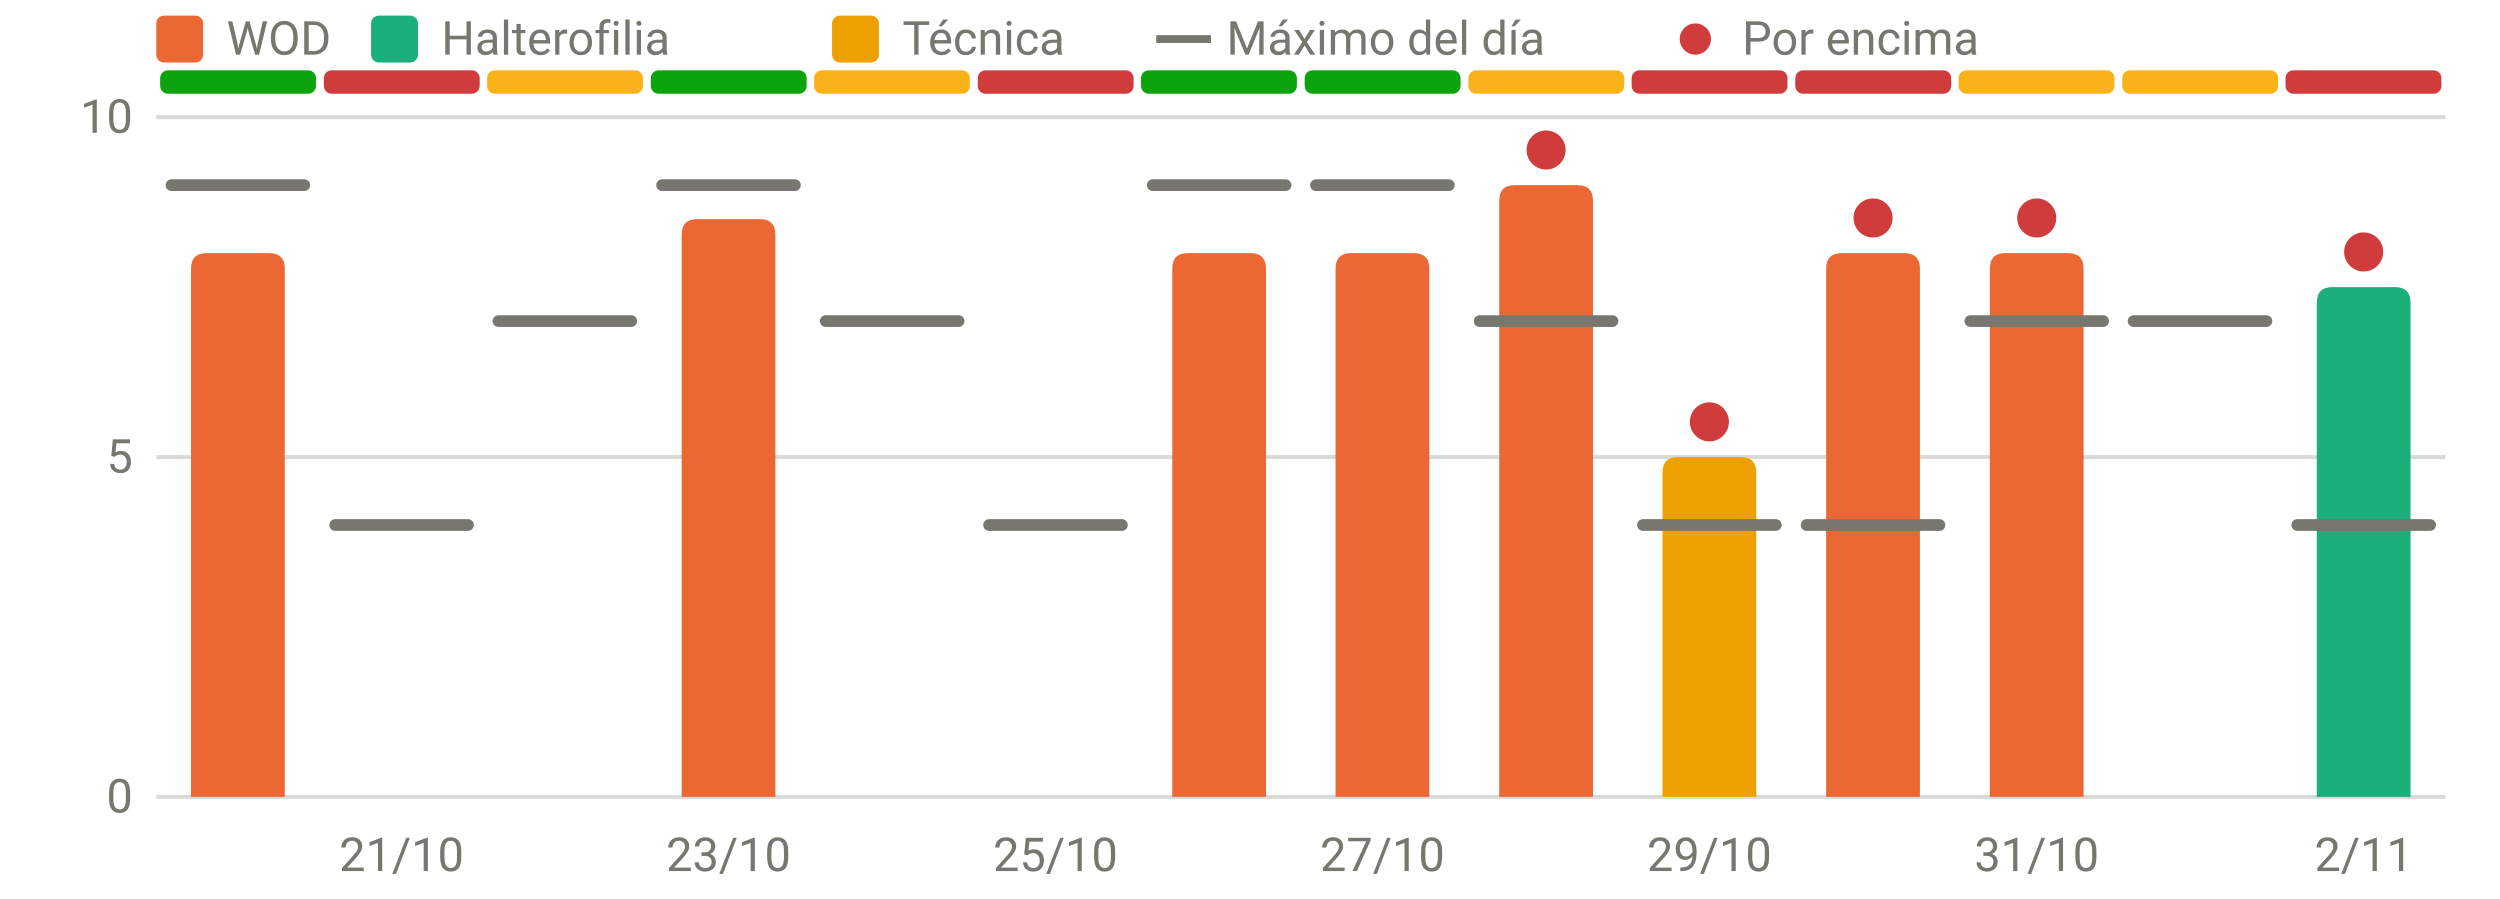
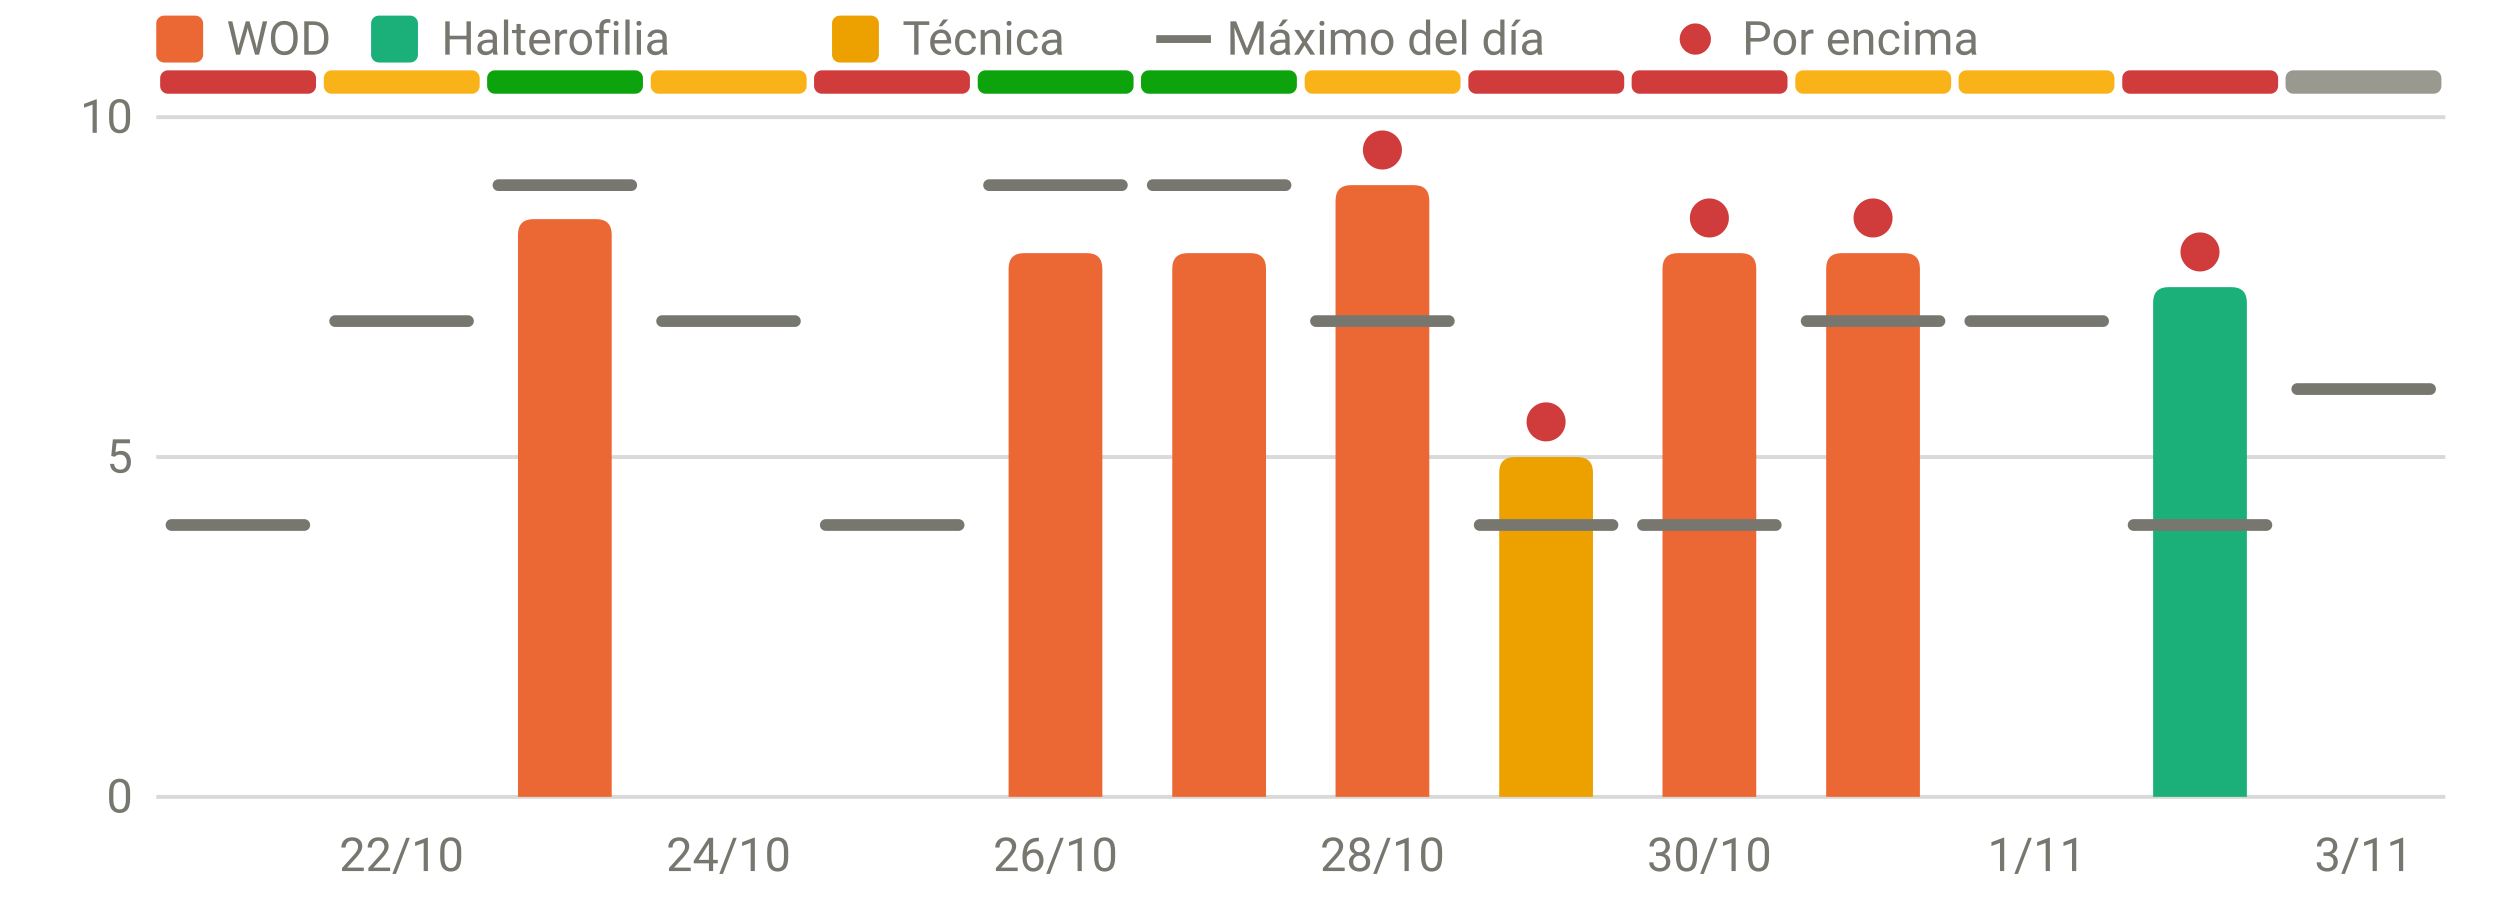
<svg xmlns="http://www.w3.org/2000/svg" viewBox="0 0 640 230" width="640" height="230" role="img" aria-label="RPE frente al máximo del día" font-family="system-ui,-apple-system,Segoe UI,Roboto,sans-serif" font-size="12" fill="#77766f">
  <line x1="40" x2="626" y1="204.0" y2="204.0" stroke="rgba(119,118,111,0.28)" stroke-width="1" />
  <text x="34" y="208.0" text-anchor="end">0</text>
  <line x1="40" x2="626" y1="117.0" y2="117.0" stroke="rgba(119,118,111,0.28)" stroke-width="1" />
  <text x="34" y="121.0" text-anchor="end">5</text>
  <line x1="40" x2="626" y1="30.0" y2="30.0" stroke="rgba(119,118,111,0.28)" stroke-width="1" />
  <text x="34" y="34.0" text-anchor="end">10</text>
-   <text x="102.8" y="223" text-anchor="middle">21/10</text>
-   <text x="186.5" y="223" text-anchor="middle">23/10</text>
-   <text x="270.2" y="223" text-anchor="middle">25/10</text>
-   <text x="353.9" y="223" text-anchor="middle">27/10</text>
-   <text x="437.6" y="223" text-anchor="middle">29/10</text>
-   <text x="521.4" y="223" text-anchor="middle">31/10</text>
-   <text x="605.1" y="223" text-anchor="middle">2/11</text>
-   <rect x="41.0" y="18" width="39.9" height="6" rx="2" fill="#0ca30c" />
-   <rect x="82.9" y="18" width="39.9" height="6" rx="2" fill="#d03b3b" />
-   <rect x="124.7" y="18" width="39.9" height="6" rx="2" fill="#fab219" />
-   <rect x="166.6" y="18" width="39.9" height="6" rx="2" fill="#0ca30c" />
-   <rect x="208.4" y="18" width="39.9" height="6" rx="2" fill="#fab219" />
-   <rect x="250.3" y="18" width="39.9" height="6" rx="2" fill="#d03b3b" />
+   <text x="102.8" y="223" text-anchor="middle">22/10</text>
+   <text x="186.5" y="223" text-anchor="middle">24/10</text>
+   <text x="270.2" y="223" text-anchor="middle">26/10</text>
+   <text x="353.9" y="223" text-anchor="middle">28/10</text>
+   <text x="437.6" y="223" text-anchor="middle">30/10</text>
+   <text x="521.4" y="223" text-anchor="middle">1/11</text>
+   <text x="605.1" y="223" text-anchor="middle">3/11</text>
+   <rect x="41.0" y="18" width="39.9" height="6" rx="2" fill="#d03b3b" />
+   <rect x="82.9" y="18" width="39.9" height="6" rx="2" fill="#fab219" />
+   <rect x="124.7" y="18" width="39.9" height="6" rx="2" fill="#0ca30c" />
+   <rect x="166.6" y="18" width="39.9" height="6" rx="2" fill="#fab219" />
+   <rect x="208.4" y="18" width="39.9" height="6" rx="2" fill="#d03b3b" />
+   <rect x="250.3" y="18" width="39.9" height="6" rx="2" fill="#0ca30c" />
  <rect x="292.1" y="18" width="39.9" height="6" rx="2" fill="#0ca30c" />
-   <rect x="334.0" y="18" width="39.9" height="6" rx="2" fill="#0ca30c" />
-   <rect x="375.9" y="18" width="39.9" height="6" rx="2" fill="#fab219" />
+   <rect x="334.0" y="18" width="39.9" height="6" rx="2" fill="#fab219" />
+   <rect x="375.9" y="18" width="39.9" height="6" rx="2" fill="#d03b3b" />
  <rect x="417.7" y="18" width="39.9" height="6" rx="2" fill="#d03b3b" />
-   <rect x="459.6" y="18" width="39.9" height="6" rx="2" fill="#d03b3b" />
+   <rect x="459.6" y="18" width="39.9" height="6" rx="2" fill="#fab219" />
  <rect x="501.4" y="18" width="39.9" height="6" rx="2" fill="#fab219" />
-   <rect x="543.3" y="18" width="39.9" height="6" rx="2" fill="#fab219" />
-   <rect x="585.1" y="18" width="39.9" height="6" rx="2" fill="#d03b3b" />
-   <path d="M48.9,204.0V68.8Q48.9,64.8 52.9,64.8H68.9Q72.9,64.8 72.9,68.8V204.0Z" fill="#eb6834" />
-   <path d="M174.5,204.0V60.1Q174.5,56.1 178.5,56.1H194.5Q198.5,56.1 198.5,60.1V204.0Z" fill="#eb6834" />
+   <rect x="543.3" y="18" width="39.9" height="6" rx="2" fill="#d03b3b" />
+   <rect x="585.1" y="18" width="39.9" height="6" rx="2" fill="#9a9990" />
+   <path d="M132.6,204.0V60.1Q132.6,56.1 136.6,56.1H152.6Q156.6,56.1 156.6,60.1V204.0Z" fill="#eb6834" />
+   <path d="M258.2,204.0V68.8Q258.2,64.8 262.2,64.8H278.2Q282.2,64.8 282.2,68.8V204.0Z" fill="#eb6834" />
  <path d="M300.1,204.0V68.8Q300.1,64.8 304.1,64.8H320.1Q324.1,64.8 324.1,68.8V204.0Z" fill="#eb6834" />
-   <path d="M341.9,204.0V68.8Q341.9,64.8 345.9,64.8H361.9Q365.9,64.8 365.9,68.8V204.0Z" fill="#eb6834" />
-   <path d="M383.8,204.0V51.4Q383.8,47.4 387.8,47.4H403.8Q407.8,47.4 407.8,51.4V204.0Z" fill="#eb6834" />
-   <path d="M425.6,204.0V121.0Q425.6,117.0 429.6,117.0H445.6Q449.6,117.0 449.6,121.0V204.0Z" fill="#eda100" />
+   <path d="M341.9,204.0V51.4Q341.9,47.4 345.9,47.4H361.9Q365.9,47.4 365.9,51.4V204.0Z" fill="#eb6834" />
+   <path d="M383.8,204.0V121.0Q383.8,117.0 387.8,117.0H403.8Q407.8,117.0 407.8,121.0V204.0Z" fill="#eda100" />
+   <path d="M425.6,204.0V68.8Q425.6,64.8 429.6,64.8H445.6Q449.6,64.8 449.6,68.8V204.0Z" fill="#eb6834" />
  <path d="M467.5,204.0V68.8Q467.5,64.8 471.5,64.8H487.5Q491.5,64.8 491.5,68.8V204.0Z" fill="#eb6834" />
-   <path d="M509.4,204.0V68.8Q509.4,64.8 513.4,64.8H529.4Q533.4,64.8 533.4,68.8V204.0Z" fill="#eb6834" />
-   <path d="M593.1,204.0V77.5Q593.1,73.5 597.1,73.5H613.1Q617.1,73.5 617.1,77.5V204.0Z" fill="#1baf7a" />
-   <line x1="43.9" x2="77.9" y1="47.4" y2="47.4" stroke="#77766f" stroke-width="3" stroke-linecap="round" />
-   <line x1="85.8" x2="119.8" y1="134.4" y2="134.4" stroke="#77766f" stroke-width="3" stroke-linecap="round" />
-   <line x1="127.6" x2="161.6" y1="82.2" y2="82.2" stroke="#77766f" stroke-width="3" stroke-linecap="round" />
-   <line x1="169.5" x2="203.5" y1="47.4" y2="47.4" stroke="#77766f" stroke-width="3" stroke-linecap="round" />
-   <line x1="211.4" x2="245.4" y1="82.2" y2="82.2" stroke="#77766f" stroke-width="3" stroke-linecap="round" />
-   <line x1="253.2" x2="287.2" y1="134.4" y2="134.4" stroke="#77766f" stroke-width="3" stroke-linecap="round" />
+   <path d="M551.2,204.0V77.5Q551.2,73.5 555.2,73.5H571.2Q575.2,73.5 575.2,77.5V204.0Z" fill="#1baf7a" />
+   <line x1="43.9" x2="77.9" y1="134.4" y2="134.4" stroke="#77766f" stroke-width="3" stroke-linecap="round" />
+   <line x1="85.8" x2="119.8" y1="82.2" y2="82.2" stroke="#77766f" stroke-width="3" stroke-linecap="round" />
+   <line x1="127.6" x2="161.6" y1="47.4" y2="47.4" stroke="#77766f" stroke-width="3" stroke-linecap="round" />
+   <line x1="169.5" x2="203.5" y1="82.2" y2="82.2" stroke="#77766f" stroke-width="3" stroke-linecap="round" />
+   <line x1="211.4" x2="245.4" y1="134.4" y2="134.4" stroke="#77766f" stroke-width="3" stroke-linecap="round" />
+   <line x1="253.2" x2="287.2" y1="47.4" y2="47.4" stroke="#77766f" stroke-width="3" stroke-linecap="round" />
  <line x1="295.1" x2="329.1" y1="47.4" y2="47.4" stroke="#77766f" stroke-width="3" stroke-linecap="round" />
-   <line x1="336.9" x2="370.9" y1="47.4" y2="47.4" stroke="#77766f" stroke-width="3" stroke-linecap="round" />
-   <line x1="378.8" x2="412.8" y1="82.2" y2="82.2" stroke="#77766f" stroke-width="3" stroke-linecap="round" />
-   <circle cx="395.8" cy="38.4" r="5" fill="#d03b3b" />
+   <line x1="336.9" x2="370.9" y1="82.2" y2="82.2" stroke="#77766f" stroke-width="3" stroke-linecap="round" />
+   <circle cx="353.9" cy="38.4" r="5" fill="#d03b3b" />
+   <line x1="378.8" x2="412.8" y1="134.4" y2="134.4" stroke="#77766f" stroke-width="3" stroke-linecap="round" />
+   <circle cx="395.8" cy="108.0" r="5" fill="#d03b3b" />
  <line x1="420.6" x2="454.6" y1="134.4" y2="134.4" stroke="#77766f" stroke-width="3" stroke-linecap="round" />
-   <circle cx="437.6" cy="108.0" r="5" fill="#d03b3b" />
-   <line x1="462.5" x2="496.5" y1="134.4" y2="134.4" stroke="#77766f" stroke-width="3" stroke-linecap="round" />
+   <circle cx="437.6" cy="55.8" r="5" fill="#d03b3b" />
+   <line x1="462.5" x2="496.5" y1="82.2" y2="82.2" stroke="#77766f" stroke-width="3" stroke-linecap="round" />
  <circle cx="479.5" cy="55.8" r="5" fill="#d03b3b" />
  <line x1="504.4" x2="538.4" y1="82.2" y2="82.2" stroke="#77766f" stroke-width="3" stroke-linecap="round" />
-   <circle cx="521.4" cy="55.8" r="5" fill="#d03b3b" />
-   <line x1="546.2" x2="580.2" y1="82.2" y2="82.2" stroke="#77766f" stroke-width="3" stroke-linecap="round" />
-   <line x1="588.1" x2="622.1" y1="134.4" y2="134.4" stroke="#77766f" stroke-width="3" stroke-linecap="round" />
-   <circle cx="605.1" cy="64.5" r="5" fill="#d03b3b" />
+   <line x1="546.2" x2="580.2" y1="134.4" y2="134.4" stroke="#77766f" stroke-width="3" stroke-linecap="round" />
+   <circle cx="563.2" cy="64.5" r="5" fill="#d03b3b" />
+   <line x1="588.1" x2="622.1" y1="99.6" y2="99.6" stroke="#77766f" stroke-width="3" stroke-linecap="round" />
  <rect x="40" y="4" width="12" height="12" rx="2" fill="#eb6834" />
  <text x="58" y="14">WOD</text>
  <rect x="95" y="4" width="12" height="12" rx="2" fill="#1baf7a" />
  <text x="113" y="14">Halterofilia</text>
  <rect x="213" y="4" width="12" height="12" rx="2" fill="#eda100" />
  <text x="231" y="14">Técnica</text>
  <line x1="296" x2="310" y1="10" y2="10" stroke="#77766f" stroke-width="2" />
  <text x="314" y="14">Máximo del día</text>
  <circle cx="434" cy="10" r="4" fill="#d03b3b" />
  <text x="446" y="14">Por encima</text>
</svg>
